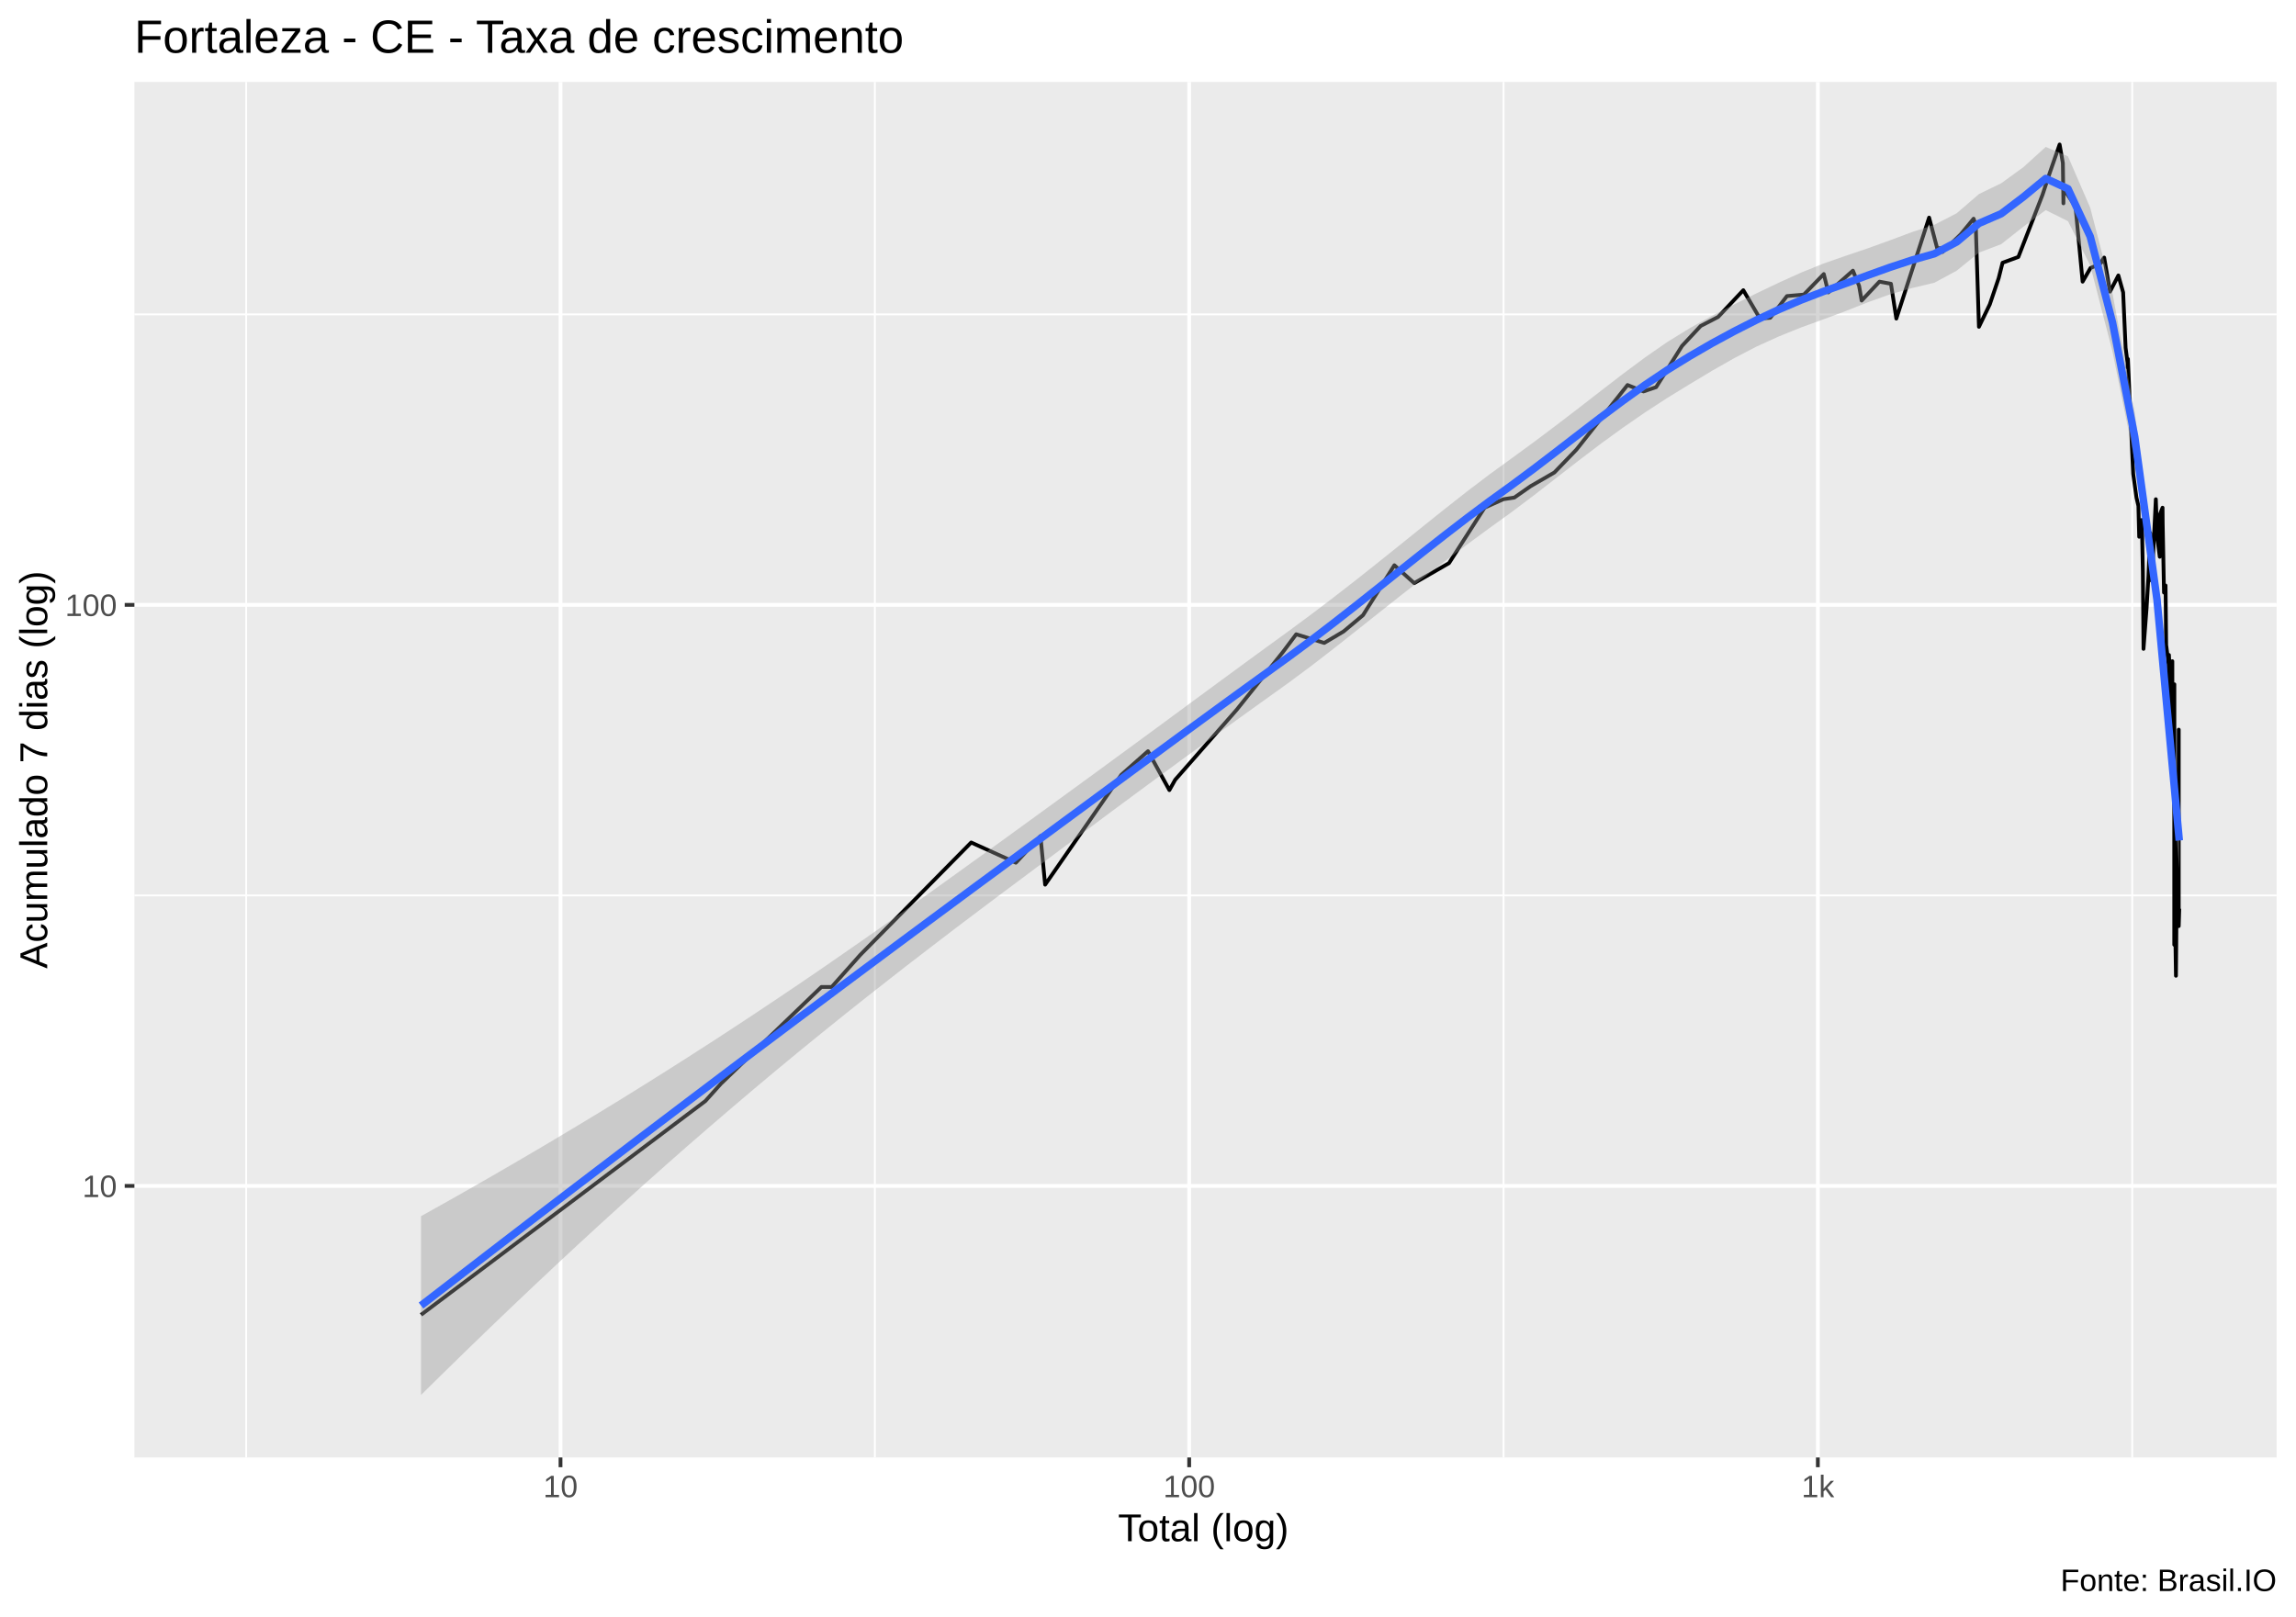
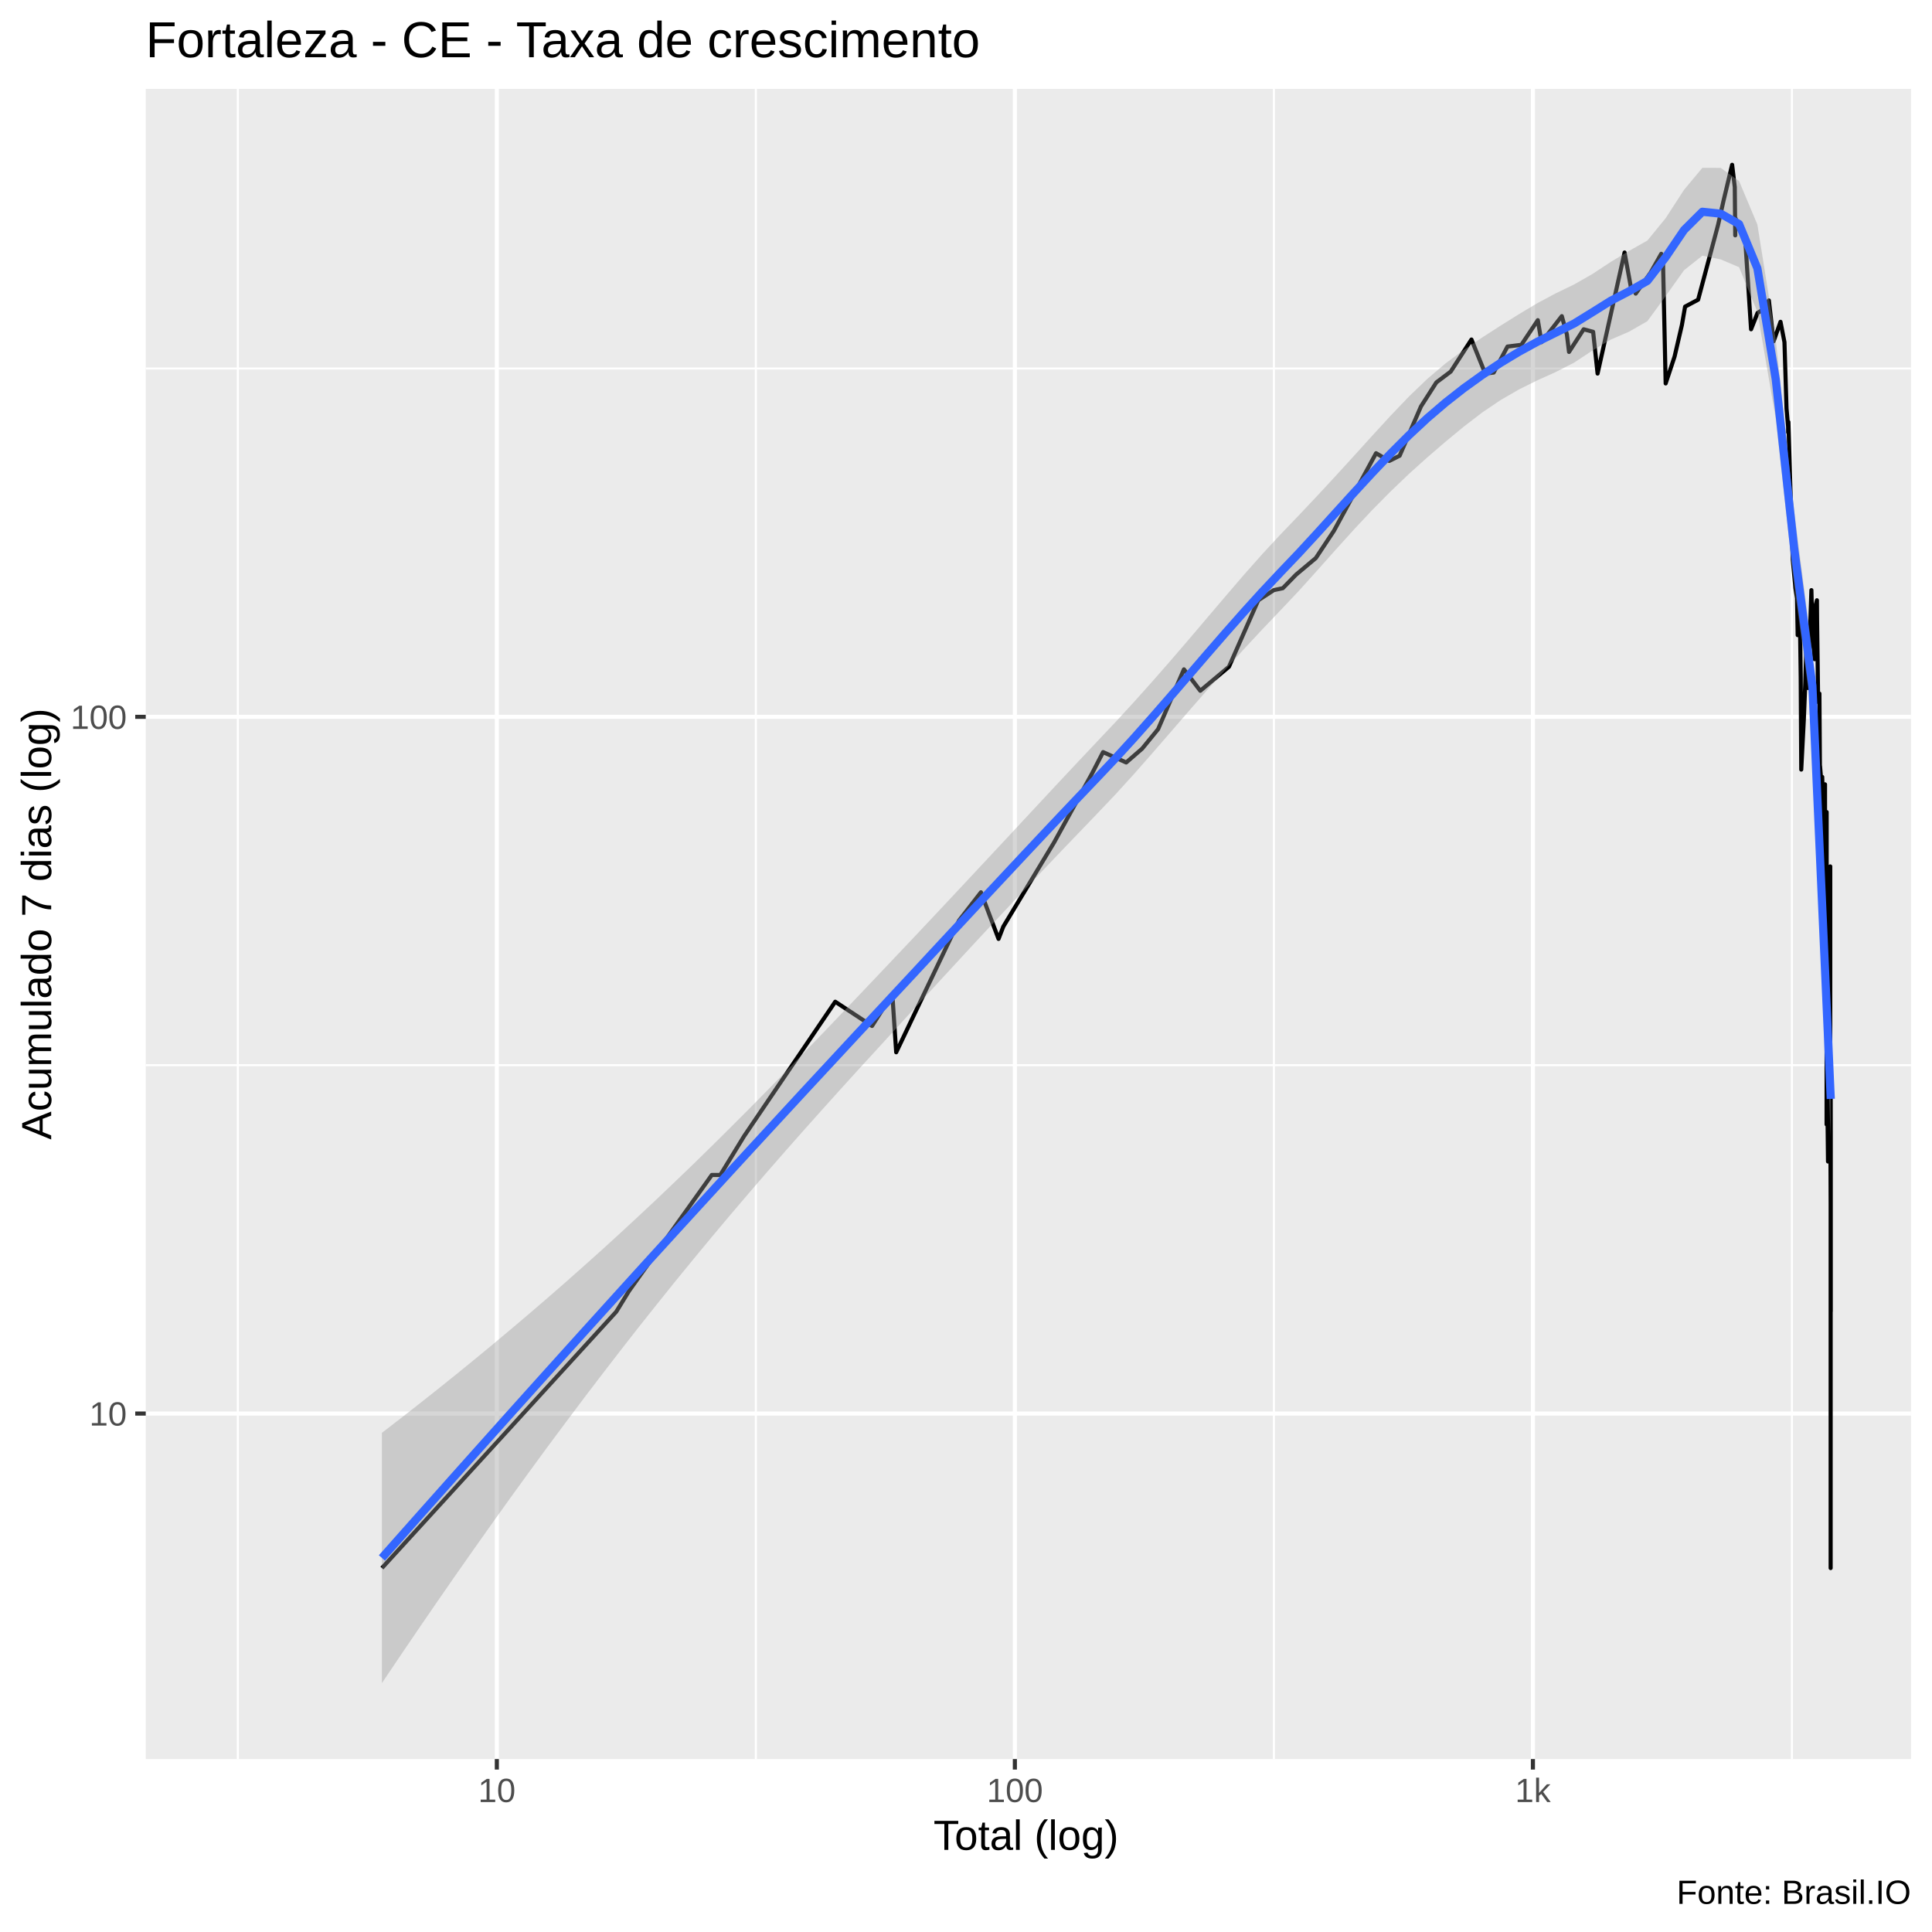
- <svg xmlns="http://www.w3.org/2000/svg" viewBox="0 0 649.50 457.50">
+ <svg xmlns="http://www.w3.org/2000/svg" viewBox="0 0 504.00 504.00">
  <defs>
    <style type="text/css">
    line, polyline, polygon, path, rect, circle {
      fill: none;
      stroke: #000000;
      stroke-linecap: round;
      stroke-linejoin: round;
      stroke-miterlimit: 10.00;
    }
  </style>
  </defs>
  <rect width="100%" height="100%" style="stroke: none; fill: #FFFFFF;" />
-   <rect x="0.00" y="0" width="649.50" height="457.50" style="stroke-width: 1.07; stroke: #FFFFFF; fill: #FFFFFF;" />
+   <rect x="-0" y="0.00" width="504.00" height="504.00" style="stroke-width: 1.07; stroke: #FFFFFF; fill: #FFFFFF;" />
  <defs>
-     <clipPath id="cpMzguMDJ8NjQ0LjAyfDQxMi4zOHwyMy4xOQ==">
-       <rect x="38.02" y="23.19" width="606.00" height="389.19" />
+     <clipPath id="cpMzguMDJ8NDk4LjUyfDQ1OC44OHwyMy4xOQ==">
+       <rect x="38.02" y="23.19" width="460.50" height="435.69" />
    </clipPath>
  </defs>
-   <rect x="38.02" y="23.19" width="606.00" height="389.19" style="stroke-width: 1.07; stroke: none; fill: #EBEBEB;" clip-path="url(#cpMzguMDJ8NjQ0LjAyfDQxMi4zOHwyMy4xOQ==)" />
-   <polyline points="38.02,253.34 644.02,253.34 " style="stroke-width: 0.53; stroke: #FFFFFF; stroke-linecap: butt;" clip-path="url(#cpMzguMDJ8NjQ0LjAyfDQxMi4zOHwyMy4xOQ==)" />
-   <polyline points="38.02,88.95 644.02,88.95 " style="stroke-width: 0.53; stroke: #FFFFFF; stroke-linecap: butt;" clip-path="url(#cpMzguMDJ8NjQ0LjAyfDQxMi4zOHwyMy4xOQ==)" />
-   <polyline points="69.64,412.38 69.64,23.19 " style="stroke-width: 0.53; stroke: #FFFFFF; stroke-linecap: butt;" clip-path="url(#cpMzguMDJ8NjQ0LjAyfDQxMi4zOHwyMy4xOQ==)" />
-   <polyline points="247.48,412.38 247.48,23.19 " style="stroke-width: 0.53; stroke: #FFFFFF; stroke-linecap: butt;" clip-path="url(#cpMzguMDJ8NjQ0LjAyfDQxMi4zOHwyMy4xOQ==)" />
-   <polyline points="425.32,412.38 425.32,23.19 " style="stroke-width: 0.53; stroke: #FFFFFF; stroke-linecap: butt;" clip-path="url(#cpMzguMDJ8NjQ0LjAyfDQxMi4zOHwyMy4xOQ==)" />
-   <polyline points="603.17,412.38 603.17,23.19 " style="stroke-width: 0.53; stroke: #FFFFFF; stroke-linecap: butt;" clip-path="url(#cpMzguMDJ8NjQ0LjAyfDQxMi4zOHwyMy4xOQ==)" />
-   <polyline points="38.02,335.54 644.02,335.54 " style="stroke-width: 1.07; stroke: #FFFFFF; stroke-linecap: butt;" clip-path="url(#cpMzguMDJ8NjQ0LjAyfDQxMi4zOHwyMy4xOQ==)" />
-   <polyline points="38.02,171.14 644.02,171.14 " style="stroke-width: 1.07; stroke: #FFFFFF; stroke-linecap: butt;" clip-path="url(#cpMzguMDJ8NjQ0LjAyfDQxMi4zOHwyMy4xOQ==)" />
-   <polyline points="158.56,412.38 158.56,23.19 " style="stroke-width: 1.07; stroke: #FFFFFF; stroke-linecap: butt;" clip-path="url(#cpMzguMDJ8NjQ0LjAyfDQxMi4zOHwyMy4xOQ==)" />
-   <polyline points="336.40,412.38 336.40,23.19 " style="stroke-width: 1.07; stroke: #FFFFFF; stroke-linecap: butt;" clip-path="url(#cpMzguMDJ8NjQ0LjAyfDQxMi4zOHwyMy4xOQ==)" />
-   <polyline points="514.24,412.38 514.24,23.19 " style="stroke-width: 1.07; stroke: #FFFFFF; stroke-linecap: butt;" clip-path="url(#cpMzguMDJ8NjQ0LjAyfDQxMi4zOHwyMy4xOQ==)" />
-   <polyline points="119.10,372.01 199.54,311.52 203.96,306.59 232.36,279.25 235.27,279.25 243.41,270.12 274.73,238.37 274.73,238.37 287.37,244.09 294.33,236.57 295.65,250.30 317.21,219.22 324.75,212.54 330.80,223.55 332.44,220.63 349.84,200.81 362.94,184.45 366.68,179.46 374.61,181.91 380.06,178.67 385.57,174.06 394.44,159.93 400.06,164.99 409.90,159.33 419.96,143.64 425.27,141.25 428.38,140.78 432.94,137.59 439.71,133.68 445.94,127.22 460.40,108.94 464.92,110.75 468.49,109.54 475.81,97.89 481.09,92.23 486.03,89.68 493.15,82.11 497.87,90.14 500.78,89.91 505.50,83.77 510.28,83.35 515.92,77.54 517.20,82.73 524.16,76.58 525.91,80.89 526.63,85.04 531.66,79.69 534.92,80.29 536.44,90.14 545.71,61.57 547.99,70.23 549.28,70.23 549.52,71.28 554.63,66.34 558.30,61.88 558.91,63.76 559.81,92.47 562.88,86.12 565.39,78.70 566.49,74.34 570.96,72.70 577.80,55.10 579.71,49.30 582.63,40.88 583.55,46.13 583.71,57.53 583.74,53.43 587.12,58.41 589.14,79.69 591.36,75.83 594.04,74.71 595.08,73.06 595.08,74.16 595.24,72.88 596.88,82.52 599.25,77.93 600.60,82.73 601.30,98.40 601.85,102.65 601.88,104.03 601.95,101.56 602.52,114.53 603.45,134.10 604.37,140.78 604.92,143.15 605.14,151.87 605.14,149.72 605.16,149.72 605.89,147.12 606.18,161.79 606.36,183.59 607.25,171.86 607.76,163.05 608.19,152.41 608.24,150.78 608.47,163.69 608.72,164.34 609.85,141.25 610.23,151.87 610.96,157.53 610.96,156.36 610.98,145.61 611.75,143.64 611.79,148.15 612.16,167.66 612.60,165.65 612.79,184.45 612.79,183.59 612.81,182.75 613.46,187.97 613.54,203.01 613.56,185.31 614.10,196.61 614.43,189.81 614.50,187.08 614.52,187.08 614.56,217.83 615.06,195.60 615.06,226.59 615.06,267.32 615.09,193.61 615.09,254.76 615.11,259.53 615.21,254.76 615.54,276.08 615.75,252.50 615.86,240.23 615.98,231.40 616.04,228.16 616.17,226.59 616.21,252.50 616.33,206.44 616.33,262.03 616.48,257.11 " style="stroke-width: 1.07; stroke-linecap: butt;" clip-path="url(#cpMzguMDJ8NjQ0LjAyfDQxMi4zOHwyMy4xOQ==)" />
-   <polygon points="119.10,344.10 125.40,340.58 131.70,337.02 137.99,333.42 144.29,329.78 150.58,326.10 156.88,322.38 163.17,318.61 169.47,314.80 175.77,310.95 182.06,307.04 188.36,303.09 194.65,299.09 200.95,295.04 207.25,290.94 213.54,286.79 219.84,282.59 226.13,278.35 232.43,274.05 238.72,269.70 245.02,265.32 251.32,260.89 257.61,256.43 263.91,251.94 270.20,247.42 276.50,242.88 282.80,238.33 289.09,233.76 295.39,229.19 301.68,224.61 307.98,220.02 314.27,215.42 320.57,210.80 326.87,206.18 333.16,201.54 339.46,196.90 345.75,192.27 352.05,187.65 358.35,183.05 364.64,178.48 370.94,173.82 377.23,169.04 383.53,164.15 389.82,159.16 396.12,154.11 402.42,149.03 408.71,143.99 415.01,139.04 421.30,134.26 427.60,129.69 433.90,125.08 440.19,120.35 446.49,115.53 452.78,110.65 459.08,105.80 465.37,101.12 471.67,96.75 477.97,92.87 484.26,89.37 490.56,86.13 496.85,83.01 503.15,80.00 509.45,77.15 515.74,74.60 522.04,72.40 528.33,70.27 534.63,68.00 540.93,65.64 547.22,63.59 553.52,60.33 559.81,54.91 566.11,51.85 572.40,47.28 578.70,41.57 585.00,44.24 591.29,58.78 597.59,83.03 603.88,116.72 610.18,164.16 616.48,229.83 616.48,245.78 610.18,175.18 603.88,130.43 597.59,99.46 591.29,75.09 585.00,62.58 578.70,59.44 572.40,64.12 566.11,69.08 559.81,71.48 553.52,76.58 547.22,79.99 540.93,81.49 534.63,83.29 528.33,85.54 522.04,88.04 515.74,90.38 509.45,92.67 503.15,95.21 496.85,98.08 490.56,101.35 484.26,104.93 477.97,108.71 471.67,112.58 465.37,116.68 459.08,121.02 452.78,125.60 446.49,130.38 440.19,135.27 433.90,140.16 427.60,144.90 421.30,149.44 415.01,154.07 408.71,158.81 402.42,163.66 396.12,168.59 389.82,173.58 383.53,178.58 377.23,183.55 370.94,188.41 364.64,193.09 358.35,197.60 352.05,202.12 345.75,206.66 339.46,211.22 333.16,215.81 326.87,220.42 320.57,225.07 314.27,229.73 307.98,234.42 301.68,239.12 295.39,243.82 289.09,248.52 282.80,253.22 276.50,257.95 270.20,262.71 263.91,267.52 257.61,272.36 251.32,277.26 245.02,282.21 238.72,287.22 232.43,292.29 226.13,297.42 219.84,302.62 213.54,307.89 207.25,313.23 200.95,318.63 194.65,324.10 188.36,329.64 182.06,335.25 175.77,340.92 169.47,346.65 163.17,352.45 156.88,358.31 150.58,364.23 144.29,370.20 137.99,376.24 131.70,382.33 125.40,388.48 119.10,394.69 " style="stroke-width: 0.00; stroke: none; fill: #999999; fill-opacity: 0.40;" clip-path="url(#cpMzguMDJ8NjQ0LjAyfDQxMi4zOHwyMy4xOQ==)" />
-   <polyline points="119.10,344.10 125.40,340.58 131.70,337.02 137.99,333.42 144.29,329.78 150.58,326.10 156.88,322.38 163.17,318.61 169.47,314.80 175.77,310.95 182.06,307.04 188.36,303.09 194.65,299.09 200.95,295.04 207.25,290.94 213.54,286.79 219.84,282.59 226.13,278.35 232.43,274.05 238.72,269.70 245.02,265.32 251.32,260.89 257.61,256.43 263.91,251.94 270.20,247.42 276.50,242.88 282.80,238.33 289.09,233.76 295.39,229.19 301.68,224.61 307.98,220.02 314.27,215.42 320.57,210.80 326.87,206.18 333.16,201.54 339.46,196.90 345.75,192.27 352.05,187.65 358.35,183.05 364.64,178.48 370.94,173.82 377.23,169.04 383.53,164.15 389.82,159.16 396.12,154.11 402.42,149.03 408.71,143.99 415.01,139.04 421.30,134.26 427.60,129.69 433.90,125.08 440.19,120.35 446.49,115.53 452.78,110.65 459.08,105.80 465.37,101.12 471.67,96.75 477.97,92.87 484.26,89.37 490.56,86.13 496.85,83.01 503.15,80.00 509.45,77.15 515.74,74.60 522.04,72.40 528.33,70.27 534.63,68.00 540.93,65.64 547.22,63.59 553.52,60.33 559.81,54.91 566.11,51.85 572.40,47.28 578.70,41.57 585.00,44.24 591.29,58.78 597.59,83.03 603.88,116.72 610.18,164.16 616.48,229.83 " style="stroke-width: 2.13; stroke: none;" clip-path="url(#cpMzguMDJ8NjQ0LjAyfDQxMi4zOHwyMy4xOQ==)" />
-   <polyline points="616.48,245.78 610.18,175.18 603.88,130.43 597.59,99.46 591.29,75.09 585.00,62.58 578.70,59.44 572.40,64.12 566.11,69.08 559.81,71.48 553.52,76.58 547.22,79.99 540.93,81.49 534.63,83.29 528.33,85.54 522.04,88.04 515.74,90.38 509.45,92.67 503.15,95.21 496.85,98.08 490.56,101.35 484.26,104.93 477.97,108.71 471.67,112.58 465.37,116.68 459.08,121.02 452.78,125.60 446.49,130.38 440.19,135.27 433.90,140.16 427.60,144.90 421.30,149.44 415.01,154.07 408.71,158.81 402.42,163.66 396.12,168.59 389.82,173.58 383.53,178.58 377.23,183.55 370.94,188.41 364.64,193.09 358.35,197.60 352.05,202.12 345.75,206.66 339.46,211.22 333.16,215.81 326.87,220.42 320.57,225.07 314.27,229.73 307.98,234.42 301.68,239.12 295.39,243.82 289.09,248.52 282.80,253.22 276.50,257.95 270.20,262.71 263.91,267.52 257.61,272.36 251.32,277.26 245.02,282.21 238.72,287.22 232.43,292.29 226.13,297.42 219.84,302.62 213.54,307.89 207.25,313.23 200.95,318.63 194.65,324.10 188.36,329.64 182.06,335.25 175.77,340.92 169.47,346.65 163.17,352.45 156.88,358.31 150.58,364.23 144.29,370.20 137.99,376.24 131.70,382.33 125.40,388.48 119.10,394.69 " style="stroke-width: 2.13; stroke: none;" clip-path="url(#cpMzguMDJ8NjQ0LjAyfDQxMi4zOHwyMy4xOQ==)" />
-   <polyline points="119.10,369.39 125.40,364.53 131.70,359.68 137.99,354.83 144.29,349.99 150.58,345.16 156.88,340.34 163.17,335.53 169.47,330.73 175.77,325.93 182.06,321.14 188.36,316.37 194.65,311.60 200.95,306.84 207.25,302.08 213.54,297.34 219.84,292.61 226.13,287.88 232.43,283.17 238.72,278.46 245.02,273.76 251.32,269.07 257.61,264.40 263.91,259.73 270.20,255.07 276.50,250.41 282.80,245.77 289.09,241.14 295.39,236.50 301.68,231.86 307.98,227.22 314.27,222.57 320.57,217.93 326.87,213.30 333.16,208.67 339.46,204.06 345.75,199.46 352.05,194.88 358.35,190.33 364.64,185.78 370.94,181.11 377.23,176.29 383.53,171.36 389.82,166.37 396.12,161.35 402.42,156.34 408.71,151.40 415.01,146.55 421.30,141.85 427.60,137.30 433.90,132.62 440.19,127.81 446.49,122.95 452.78,118.12 459.08,113.41 465.37,108.90 471.67,104.67 477.97,100.79 484.26,97.15 490.56,93.74 496.85,90.55 503.15,87.60 509.45,84.91 515.74,82.49 522.04,80.22 528.33,77.90 534.63,75.64 540.93,73.57 547.22,71.79 553.52,68.46 559.81,63.20 566.11,60.47 572.40,55.70 578.70,50.50 585.00,53.41 591.29,66.93 597.59,91.24 603.88,123.58 610.18,169.67 616.48,237.81 " style="stroke-width: 2.13; stroke: #3366FF; stroke-linecap: butt;" clip-path="url(#cpMzguMDJ8NjQ0LjAyfDQxMi4zOHwyMy4xOQ==)" />
+   <rect x="38.02" y="23.19" width="460.50" height="435.69" style="stroke-width: 1.07; stroke: none; fill: #EBEBEB;" clip-path="url(#cpMzguMDJ8NDk4LjUyfDQ1OC44OHwyMy4xOQ==)" />
+   <polyline points="38.02,277.87 498.52,277.87 " style="stroke-width: 0.53; stroke: #FFFFFF; stroke-linecap: butt;" clip-path="url(#cpMzguMDJ8NDk4LjUyfDQ1OC44OHwyMy4xOQ==)" />
+   <polyline points="38.02,96.13 498.52,96.13 " style="stroke-width: 0.53; stroke: #FFFFFF; stroke-linecap: butt;" clip-path="url(#cpMzguMDJ8NDk4LjUyfDQ1OC44OHwyMy4xOQ==)" />
+   <polyline points="62.05,458.88 62.05,23.19 " style="stroke-width: 0.53; stroke: #FFFFFF; stroke-linecap: butt;" clip-path="url(#cpMzguMDJ8NDk4LjUyfDQ1OC44OHwyMy4xOQ==)" />
+   <polyline points="197.18,458.88 197.18,23.19 " style="stroke-width: 0.53; stroke: #FFFFFF; stroke-linecap: butt;" clip-path="url(#cpMzguMDJ8NDk4LjUyfDQ1OC44OHwyMy4xOQ==)" />
+   <polyline points="332.32,458.88 332.32,23.19 " style="stroke-width: 0.53; stroke: #FFFFFF; stroke-linecap: butt;" clip-path="url(#cpMzguMDJ8NDk4LjUyfDQ1OC44OHwyMy4xOQ==)" />
+   <polyline points="467.46,458.88 467.46,23.19 " style="stroke-width: 0.53; stroke: #FFFFFF; stroke-linecap: butt;" clip-path="url(#cpMzguMDJ8NDk4LjUyfDQ1OC44OHwyMy4xOQ==)" />
+   <polyline points="38.02,368.75 498.52,368.75 " style="stroke-width: 1.07; stroke: #FFFFFF; stroke-linecap: butt;" clip-path="url(#cpMzguMDJ8NDk4LjUyfDQ1OC44OHwyMy4xOQ==)" />
+   <polyline points="38.02,187.00 498.52,187.00 " style="stroke-width: 1.07; stroke: #FFFFFF; stroke-linecap: butt;" clip-path="url(#cpMzguMDJ8NDk4LjUyfDQ1OC44OHwyMy4xOQ==)" />
+   <polyline points="129.61,458.88 129.61,23.19 " style="stroke-width: 1.07; stroke: #FFFFFF; stroke-linecap: butt;" clip-path="url(#cpMzguMDJ8NDk4LjUyfDQ1OC44OHwyMy4xOQ==)" />
+   <polyline points="264.75,458.88 264.75,23.19 " style="stroke-width: 1.07; stroke: #FFFFFF; stroke-linecap: butt;" clip-path="url(#cpMzguMDJ8NDk4LjUyfDQ1OC44OHwyMy4xOQ==)" />
+   <polyline points="399.89,458.88 399.89,23.19 " style="stroke-width: 1.07; stroke: #FFFFFF; stroke-linecap: butt;" clip-path="url(#cpMzguMDJ8NDk4LjUyfDQ1OC44OHwyMy4xOQ==)" />
+   <polyline points="99.63,409.06 160.76,342.19 164.11,336.74 185.69,306.51 187.91,306.51 194.09,296.42 217.89,261.32 217.89,261.32 227.49,267.64 232.78,259.32 233.79,274.51 250.17,240.15 255.90,232.77 260.49,244.93 261.74,241.71 274.96,219.80 284.92,201.71 287.76,196.20 293.79,198.91 297.93,195.32 302.11,190.22 308.85,174.61 313.12,180.20 320.60,173.94 328.24,156.59 332.28,153.95 334.65,153.44 338.11,149.90 343.26,145.58 347.99,138.45 358.97,118.23 362.41,120.24 365.12,118.89 370.69,106.02 374.70,99.76 378.45,96.94 383.86,88.57 387.45,97.45 389.66,97.19 393.25,90.41 396.88,89.95 401.17,83.52 402.14,89.26 407.43,82.47 408.75,87.22 409.31,91.81 413.13,85.90 415.60,86.56 416.76,97.45 423.80,65.87 425.54,75.44 426.51,75.44 426.70,76.60 430.58,71.14 433.37,66.21 433.83,68.28 434.52,100.03 436.85,93.00 438.75,84.81 439.59,79.99 442.99,78.18 448.18,58.72 449.63,52.30 451.86,42.99 452.55,48.80 452.67,61.40 452.70,56.87 455.27,62.37 456.80,85.90 458.49,81.63 460.53,80.39 461.32,78.57 461.32,79.78 461.44,78.37 462.68,89.03 464.48,83.95 465.51,89.26 466.05,106.58 466.46,111.28 466.48,112.81 466.54,110.08 466.97,124.41 467.68,146.05 468.37,153.44 468.79,156.06 468.96,165.69 468.96,163.31 468.97,163.31 469.53,160.44 469.75,176.66 469.89,200.76 470.56,187.80 470.95,178.06 471.28,166.29 471.31,164.49 471.49,178.76 471.68,179.48 472.54,153.95 472.82,165.69 473.38,171.96 473.38,170.66 473.40,158.77 473.98,156.59 474.02,161.58 474.30,183.15 474.63,180.93 474.77,201.71 474.77,200.76 474.79,199.83 475.28,205.61 475.34,222.23 475.36,202.67 475.76,215.15 476.02,207.63 476.07,204.61 476.09,204.61 476.12,238.62 476.50,214.03 476.50,248.29 476.50,293.33 476.52,211.84 476.52,279.44 476.53,284.71 476.61,279.44 476.87,303.00 477.02,276.94 477.10,263.37 477.20,253.62 477.24,250.03 477.34,248.29 477.37,276.94 477.46,226.02 477.46,287.48 477.56,314.03 477.56,409.06 477.57,282.03 477.59,296.42 477.59,331.65 477.59,342.19 " style="stroke-width: 1.07; stroke-linecap: butt;" clip-path="url(#cpMzguMDJ8NDk4LjUyfDQ1OC44OHwyMy4xOQ==)" />
+   <polygon points="99.63,373.78 104.42,370.09 109.20,366.35 113.99,362.56 118.77,358.73 123.56,354.83 128.34,350.89 133.12,346.89 137.91,342.83 142.69,338.72 147.48,334.55 152.26,330.31 157.05,326.02 161.83,321.66 166.61,317.23 171.40,312.75 176.18,308.19 180.97,303.58 185.75,298.90 190.53,294.16 195.32,289.37 200.10,284.52 204.89,279.63 209.67,274.69 214.46,269.72 219.24,264.72 224.02,259.70 228.81,254.66 233.59,249.61 238.38,244.55 243.16,239.47 247.95,234.37 252.73,229.26 257.51,224.14 262.30,219.01 267.08,213.87 271.87,208.73 276.65,203.60 281.44,198.50 286.22,193.43 291.00,188.37 295.79,183.16 300.57,177.82 305.36,172.35 310.14,166.79 314.92,161.16 319.71,155.53 324.49,149.96 329.28,144.56 334.06,139.40 338.85,134.41 343.63,129.34 348.41,124.18 353.20,118.94 357.98,113.66 362.77,108.44 367.55,103.44 372.34,98.84 377.12,94.79 381.90,91.25 386.69,88.02 391.47,84.94 396.26,81.95 401.04,79.09 405.83,76.53 410.61,74.22 415.39,71.49 420.18,68.34 424.96,65.46 429.75,62.75 434.53,56.90 439.31,49.52 444.10,43.78 448.88,43.80 453.67,47.22 458.45,58.59 463.24,88.64 468.02,133.08 472.80,170.29 477.59,276.80 477.59,296.55 472.80,187.56 468.02,152.63 463.24,109.27 458.45,81.39 453.67,69.70 448.88,67.67 444.10,66.70 439.31,70.50 434.53,77.23 429.75,83.79 424.96,86.53 420.18,88.60 415.39,91.46 410.61,94.62 405.83,97.06 401.04,99.22 396.26,101.59 391.47,104.36 386.69,107.59 381.90,111.26 377.12,115.21 372.34,119.32 367.55,123.63 362.77,128.20 357.98,133.04 353.20,138.14 348.41,143.44 343.63,148.81 338.85,154.12 334.06,159.19 329.28,164.20 324.49,169.35 319.71,174.62 314.92,180.01 310.14,185.48 305.36,191.01 300.57,196.53 295.79,201.96 291.00,207.23 286.22,212.26 281.44,217.24 276.65,222.23 271.87,227.25 267.08,232.31 262.30,237.39 257.51,242.51 252.73,247.66 247.95,252.84 243.16,258.04 238.38,263.25 233.59,268.47 228.81,273.70 224.02,278.92 219.24,284.19 214.46,289.50 209.67,294.86 204.89,300.27 200.10,305.75 195.32,311.30 190.53,316.92 185.75,322.61 180.97,328.39 176.18,334.25 171.40,340.20 166.61,346.23 161.83,352.35 157.05,358.55 152.26,364.83 147.48,371.20 142.69,377.64 137.91,384.17 133.12,390.78 128.34,397.46 123.56,404.21 118.77,411.04 113.99,417.94 109.20,424.92 104.42,431.96 99.63,439.07 " style="stroke-width: 0.00; stroke: none; fill: #999999; fill-opacity: 0.40;" clip-path="url(#cpMzguMDJ8NDk4LjUyfDQ1OC44OHwyMy4xOQ==)" />
+   <polyline points="99.63,373.78 104.42,370.09 109.20,366.35 113.99,362.56 118.77,358.73 123.56,354.83 128.34,350.89 133.12,346.89 137.91,342.83 142.69,338.72 147.48,334.55 152.26,330.31 157.05,326.02 161.83,321.66 166.61,317.23 171.40,312.75 176.18,308.19 180.97,303.58 185.75,298.90 190.53,294.16 195.32,289.37 200.10,284.52 204.89,279.63 209.67,274.69 214.46,269.72 219.24,264.72 224.02,259.70 228.81,254.66 233.59,249.61 238.38,244.55 243.16,239.47 247.95,234.37 252.73,229.26 257.51,224.14 262.30,219.01 267.08,213.87 271.87,208.73 276.65,203.60 281.44,198.50 286.22,193.43 291.00,188.37 295.79,183.16 300.57,177.82 305.36,172.35 310.14,166.79 314.92,161.16 319.71,155.53 324.49,149.96 329.28,144.56 334.06,139.40 338.85,134.41 343.63,129.34 348.41,124.18 353.20,118.94 357.98,113.66 362.77,108.44 367.55,103.44 372.34,98.84 377.12,94.79 381.90,91.25 386.69,88.02 391.47,84.94 396.26,81.95 401.04,79.09 405.83,76.53 410.61,74.22 415.39,71.49 420.18,68.34 424.96,65.46 429.75,62.75 434.53,56.90 439.31,49.52 444.10,43.78 448.88,43.80 453.67,47.22 458.45,58.59 463.24,88.64 468.02,133.08 472.80,170.29 477.59,276.80 " style="stroke-width: 2.13; stroke: none;" clip-path="url(#cpMzguMDJ8NDk4LjUyfDQ1OC44OHwyMy4xOQ==)" />
+   <polyline points="477.59,296.55 472.80,187.56 468.02,152.63 463.24,109.27 458.45,81.39 453.67,69.70 448.88,67.67 444.10,66.70 439.31,70.50 434.53,77.23 429.75,83.79 424.96,86.53 420.18,88.60 415.39,91.46 410.61,94.62 405.83,97.06 401.04,99.22 396.26,101.59 391.47,104.36 386.69,107.59 381.90,111.26 377.12,115.21 372.34,119.32 367.55,123.63 362.77,128.20 357.98,133.04 353.20,138.14 348.41,143.44 343.63,148.81 338.85,154.12 334.06,159.19 329.28,164.20 324.49,169.35 319.71,174.62 314.92,180.01 310.14,185.48 305.36,191.01 300.57,196.53 295.79,201.96 291.00,207.23 286.22,212.26 281.44,217.24 276.65,222.23 271.87,227.25 267.08,232.31 262.30,237.39 257.51,242.51 252.73,247.66 247.95,252.84 243.16,258.04 238.38,263.25 233.59,268.47 228.81,273.70 224.02,278.92 219.24,284.19 214.46,289.50 209.67,294.86 204.89,300.27 200.10,305.75 195.32,311.30 190.53,316.92 185.75,322.61 180.97,328.39 176.18,334.25 171.40,340.20 166.61,346.23 161.83,352.35 157.05,358.55 152.26,364.83 147.48,371.20 142.69,377.64 137.91,384.17 133.12,390.78 128.34,397.46 123.56,404.21 118.77,411.04 113.99,417.94 109.20,424.92 104.42,431.96 99.63,439.07 " style="stroke-width: 2.13; stroke: none;" clip-path="url(#cpMzguMDJ8NDk4LjUyfDQ1OC44OHwyMy4xOQ==)" />
+   <polyline points="99.63,406.42 104.42,401.02 109.20,395.63 113.99,390.25 118.77,384.88 123.56,379.52 128.34,374.17 133.12,368.83 137.91,363.50 142.69,358.18 147.48,352.87 152.26,347.57 157.05,342.28 161.83,337.00 166.61,331.73 171.40,326.47 176.18,321.22 180.97,315.98 185.75,310.76 190.53,305.54 195.32,300.33 200.10,295.14 204.89,289.95 209.67,284.77 214.46,279.61 219.24,274.46 224.02,269.31 228.81,264.18 233.59,259.04 238.38,253.90 243.16,248.75 247.95,243.60 252.73,238.46 257.51,233.32 262.30,228.20 267.08,223.09 271.87,217.99 276.65,212.92 281.44,207.87 286.22,202.85 291.00,197.80 295.79,192.56 300.57,187.17 305.36,181.68 310.14,176.13 314.92,170.58 319.71,165.07 324.49,159.66 329.28,154.38 334.06,149.29 338.85,144.27 343.63,139.08 348.41,133.81 353.20,128.54 357.98,123.35 362.77,118.32 367.55,113.54 372.34,109.08 377.12,105.00 381.90,101.25 386.69,97.81 391.47,94.65 396.26,91.77 401.04,89.16 405.83,86.79 410.61,84.42 415.39,81.47 420.18,78.47 424.96,75.99 429.75,73.27 434.53,67.07 439.31,60.01 444.10,55.24 448.88,55.74 453.67,58.46 458.45,69.99 463.24,98.96 468.02,142.85 472.80,178.92 477.59,286.67 " style="stroke-width: 2.13; stroke: #3366FF; stroke-linecap: butt;" clip-path="url(#cpMzguMDJ8NDk4LjUyfDQ1OC44OHwyMy4xOQ==)" />
  <defs>
-     <clipPath id="cpMC4wMHw2NDkuNTB8NDU3LjUwfDAuMDA=">
-       <rect x="0.00" y="0.00" width="649.50" height="457.50" />
+     <clipPath id="cpMC4wMHw1MDQuMDB8NTA0LjAwfDAuMDA=">
+       <rect x="0.00" y="0.00" width="504.00" height="504.00" />
    </clipPath>
  </defs>
-   <g clip-path="url(#cpMC4wMHw2NDkuNTB8NDU3LjUwfDAuMDA=)">
-     <text x="23.30" y="338.69" style="font-size: 8.80px; fill: #4D4D4D; font-family: Arial;" textLength="9.79px" lengthAdjust="spacingAndGlyphs">10</text>
+   <g clip-path="url(#cpMC4wMHw1MDQuMDB8NTA0LjAwfDAuMDA=)">
+     <text x="23.30" y="371.89" style="font-size: 8.80px; fill: #4D4D4D; font-family: Arial;" textLength="9.79px" lengthAdjust="spacingAndGlyphs">10</text>
  </g>
-   <g clip-path="url(#cpMC4wMHw2NDkuNTB8NDU3LjUwfDAuMDA=)">
-     <text x="18.41" y="174.29" style="font-size: 8.80px; fill: #4D4D4D; font-family: Arial;" textLength="14.68px" lengthAdjust="spacingAndGlyphs">100</text>
+   <g clip-path="url(#cpMC4wMHw1MDQuMDB8NTA0LjAwfDAuMDA=)">
+     <text x="18.41" y="190.15" style="font-size: 8.80px; fill: #4D4D4D; font-family: Arial;" textLength="14.68px" lengthAdjust="spacingAndGlyphs">100</text>
  </g>
-   <polyline points="35.28,335.54 38.02,335.54 " style="stroke-width: 1.07; stroke: #333333; stroke-linecap: butt;" clip-path="url(#cpMC4wMHw2NDkuNTB8NDU3LjUwfDAuMDA=)" />
-   <polyline points="35.28,171.14 38.02,171.14 " style="stroke-width: 1.07; stroke: #333333; stroke-linecap: butt;" clip-path="url(#cpMC4wMHw2NDkuNTB8NDU3LjUwfDAuMDA=)" />
-   <polyline points="158.56,415.12 158.56,412.38 " style="stroke-width: 1.07; stroke: #333333; stroke-linecap: butt;" clip-path="url(#cpMC4wMHw2NDkuNTB8NDU3LjUwfDAuMDA=)" />
-   <polyline points="336.40,415.12 336.40,412.38 " style="stroke-width: 1.07; stroke: #333333; stroke-linecap: butt;" clip-path="url(#cpMC4wMHw2NDkuNTB8NDU3LjUwfDAuMDA=)" />
-   <polyline points="514.24,415.12 514.24,412.38 " style="stroke-width: 1.07; stroke: #333333; stroke-linecap: butt;" clip-path="url(#cpMC4wMHw2NDkuNTB8NDU3LjUwfDAuMDA=)" />
-   <g clip-path="url(#cpMC4wMHw2NDkuNTB8NDU3LjUwfDAuMDA=)">
-     <text x="153.66" y="423.61" style="font-size: 8.80px; fill: #4D4D4D; font-family: Arial;" textLength="9.79px" lengthAdjust="spacingAndGlyphs">10</text>
+   <polyline points="35.28,368.75 38.02,368.75 " style="stroke-width: 1.07; stroke: #333333; stroke-linecap: butt;" clip-path="url(#cpMC4wMHw1MDQuMDB8NTA0LjAwfDAuMDA=)" />
+   <polyline points="35.28,187.00 38.02,187.00 " style="stroke-width: 1.07; stroke: #333333; stroke-linecap: butt;" clip-path="url(#cpMC4wMHw1MDQuMDB8NTA0LjAwfDAuMDA=)" />
+   <polyline points="129.61,461.62 129.61,458.88 " style="stroke-width: 1.07; stroke: #333333; stroke-linecap: butt;" clip-path="url(#cpMC4wMHw1MDQuMDB8NTA0LjAwfDAuMDA=)" />
+   <polyline points="264.75,461.62 264.75,458.88 " style="stroke-width: 1.07; stroke: #333333; stroke-linecap: butt;" clip-path="url(#cpMC4wMHw1MDQuMDB8NTA0LjAwfDAuMDA=)" />
+   <polyline points="399.89,461.62 399.89,458.88 " style="stroke-width: 1.07; stroke: #333333; stroke-linecap: butt;" clip-path="url(#cpMC4wMHw1MDQuMDB8NTA0LjAwfDAuMDA=)" />
+   <g clip-path="url(#cpMC4wMHw1MDQuMDB8NTA0LjAwfDAuMDA=)">
+     <text x="124.72" y="470.11" style="font-size: 8.80px; fill: #4D4D4D; font-family: Arial;" textLength="9.79px" lengthAdjust="spacingAndGlyphs">10</text>
  </g>
-   <g clip-path="url(#cpMC4wMHw2NDkuNTB8NDU3LjUwfDAuMDA=)">
-     <text x="329.06" y="423.61" style="font-size: 8.80px; fill: #4D4D4D; font-family: Arial;" textLength="14.68px" lengthAdjust="spacingAndGlyphs">100</text>
+   <g clip-path="url(#cpMC4wMHw1MDQuMDB8NTA0LjAwfDAuMDA=)">
+     <text x="257.41" y="470.11" style="font-size: 8.80px; fill: #4D4D4D; font-family: Arial;" textLength="14.68px" lengthAdjust="spacingAndGlyphs">100</text>
  </g>
-   <g clip-path="url(#cpMC4wMHw2NDkuNTB8NDU3LjUwfDAuMDA=)">
-     <text x="509.60" y="423.61" style="font-size: 8.80px; fill: #4D4D4D; font-family: Arial;" textLength="9.29px" lengthAdjust="spacingAndGlyphs">1k</text>
+   <g clip-path="url(#cpMC4wMHw1MDQuMDB8NTA0LjAwfDAuMDA=)">
+     <text x="395.24" y="470.11" style="font-size: 8.80px; fill: #4D4D4D; font-family: Arial;" textLength="9.29px" lengthAdjust="spacingAndGlyphs">1k</text>
  </g>
-   <g clip-path="url(#cpMC4wMHw2NDkuNTB8NDU3LjUwfDAuMDA=)">
-     <text x="316.26" y="436.07" style="font-size: 11.00px; font-family: Arial;" textLength="49.52px" lengthAdjust="spacingAndGlyphs">Total (log)</text>
+   <g clip-path="url(#cpMC4wMHw1MDQuMDB8NTA0LjAwfDAuMDA=)">
+     <text x="243.51" y="482.57" style="font-size: 11.00px; font-family: Arial;" textLength="49.52px" lengthAdjust="spacingAndGlyphs">Total (log)</text>
  </g>
-   <g clip-path="url(#cpMC4wMHw2NDkuNTB8NDU3LjUwfDAuMDA=)">
-     <text transform="translate(13.35,274.03) rotate(-90)" style="font-size: 11.00px; font-family: Arial;" textLength="112.50px" lengthAdjust="spacingAndGlyphs">Acumulado 7 dias (log)</text>
+   <g clip-path="url(#cpMC4wMHw1MDQuMDB8NTA0LjAwfDAuMDA=)">
+     <text transform="translate(13.35,297.28) rotate(-90)" style="font-size: 11.00px; font-family: Arial;" textLength="112.50px" lengthAdjust="spacingAndGlyphs">Acumulado 7 dias (log)</text>
  </g>
-   <g clip-path="url(#cpMC4wMHw2NDkuNTB8NDU3LjUwfDAuMDA=)">
+   <g clip-path="url(#cpMC4wMHw1MDQuMDB8NTA0LjAwfDAuMDA=)">
    <text x="38.02" y="14.93" style="font-size: 13.20px; font-family: Arial;" textLength="219.34px" lengthAdjust="spacingAndGlyphs">Fortaleza - CE - Taxa de crescimento</text>
  </g>
-   <g clip-path="url(#cpMC4wMHw2NDkuNTB8NDU3LjUwfDAuMDA=)">
-     <text x="582.89" y="450.17" style="font-size: 8.80px; font-family: Arial;" textLength="61.13px" lengthAdjust="spacingAndGlyphs">Fonte: Brasil.IO</text>
+   <g clip-path="url(#cpMC4wMHw1MDQuMDB8NTA0LjAwfDAuMDA=)">
+     <text x="437.39" y="496.67" style="font-size: 8.80px; font-family: Arial;" textLength="61.13px" lengthAdjust="spacingAndGlyphs">Fonte: Brasil.IO</text>
  </g>
</svg>
